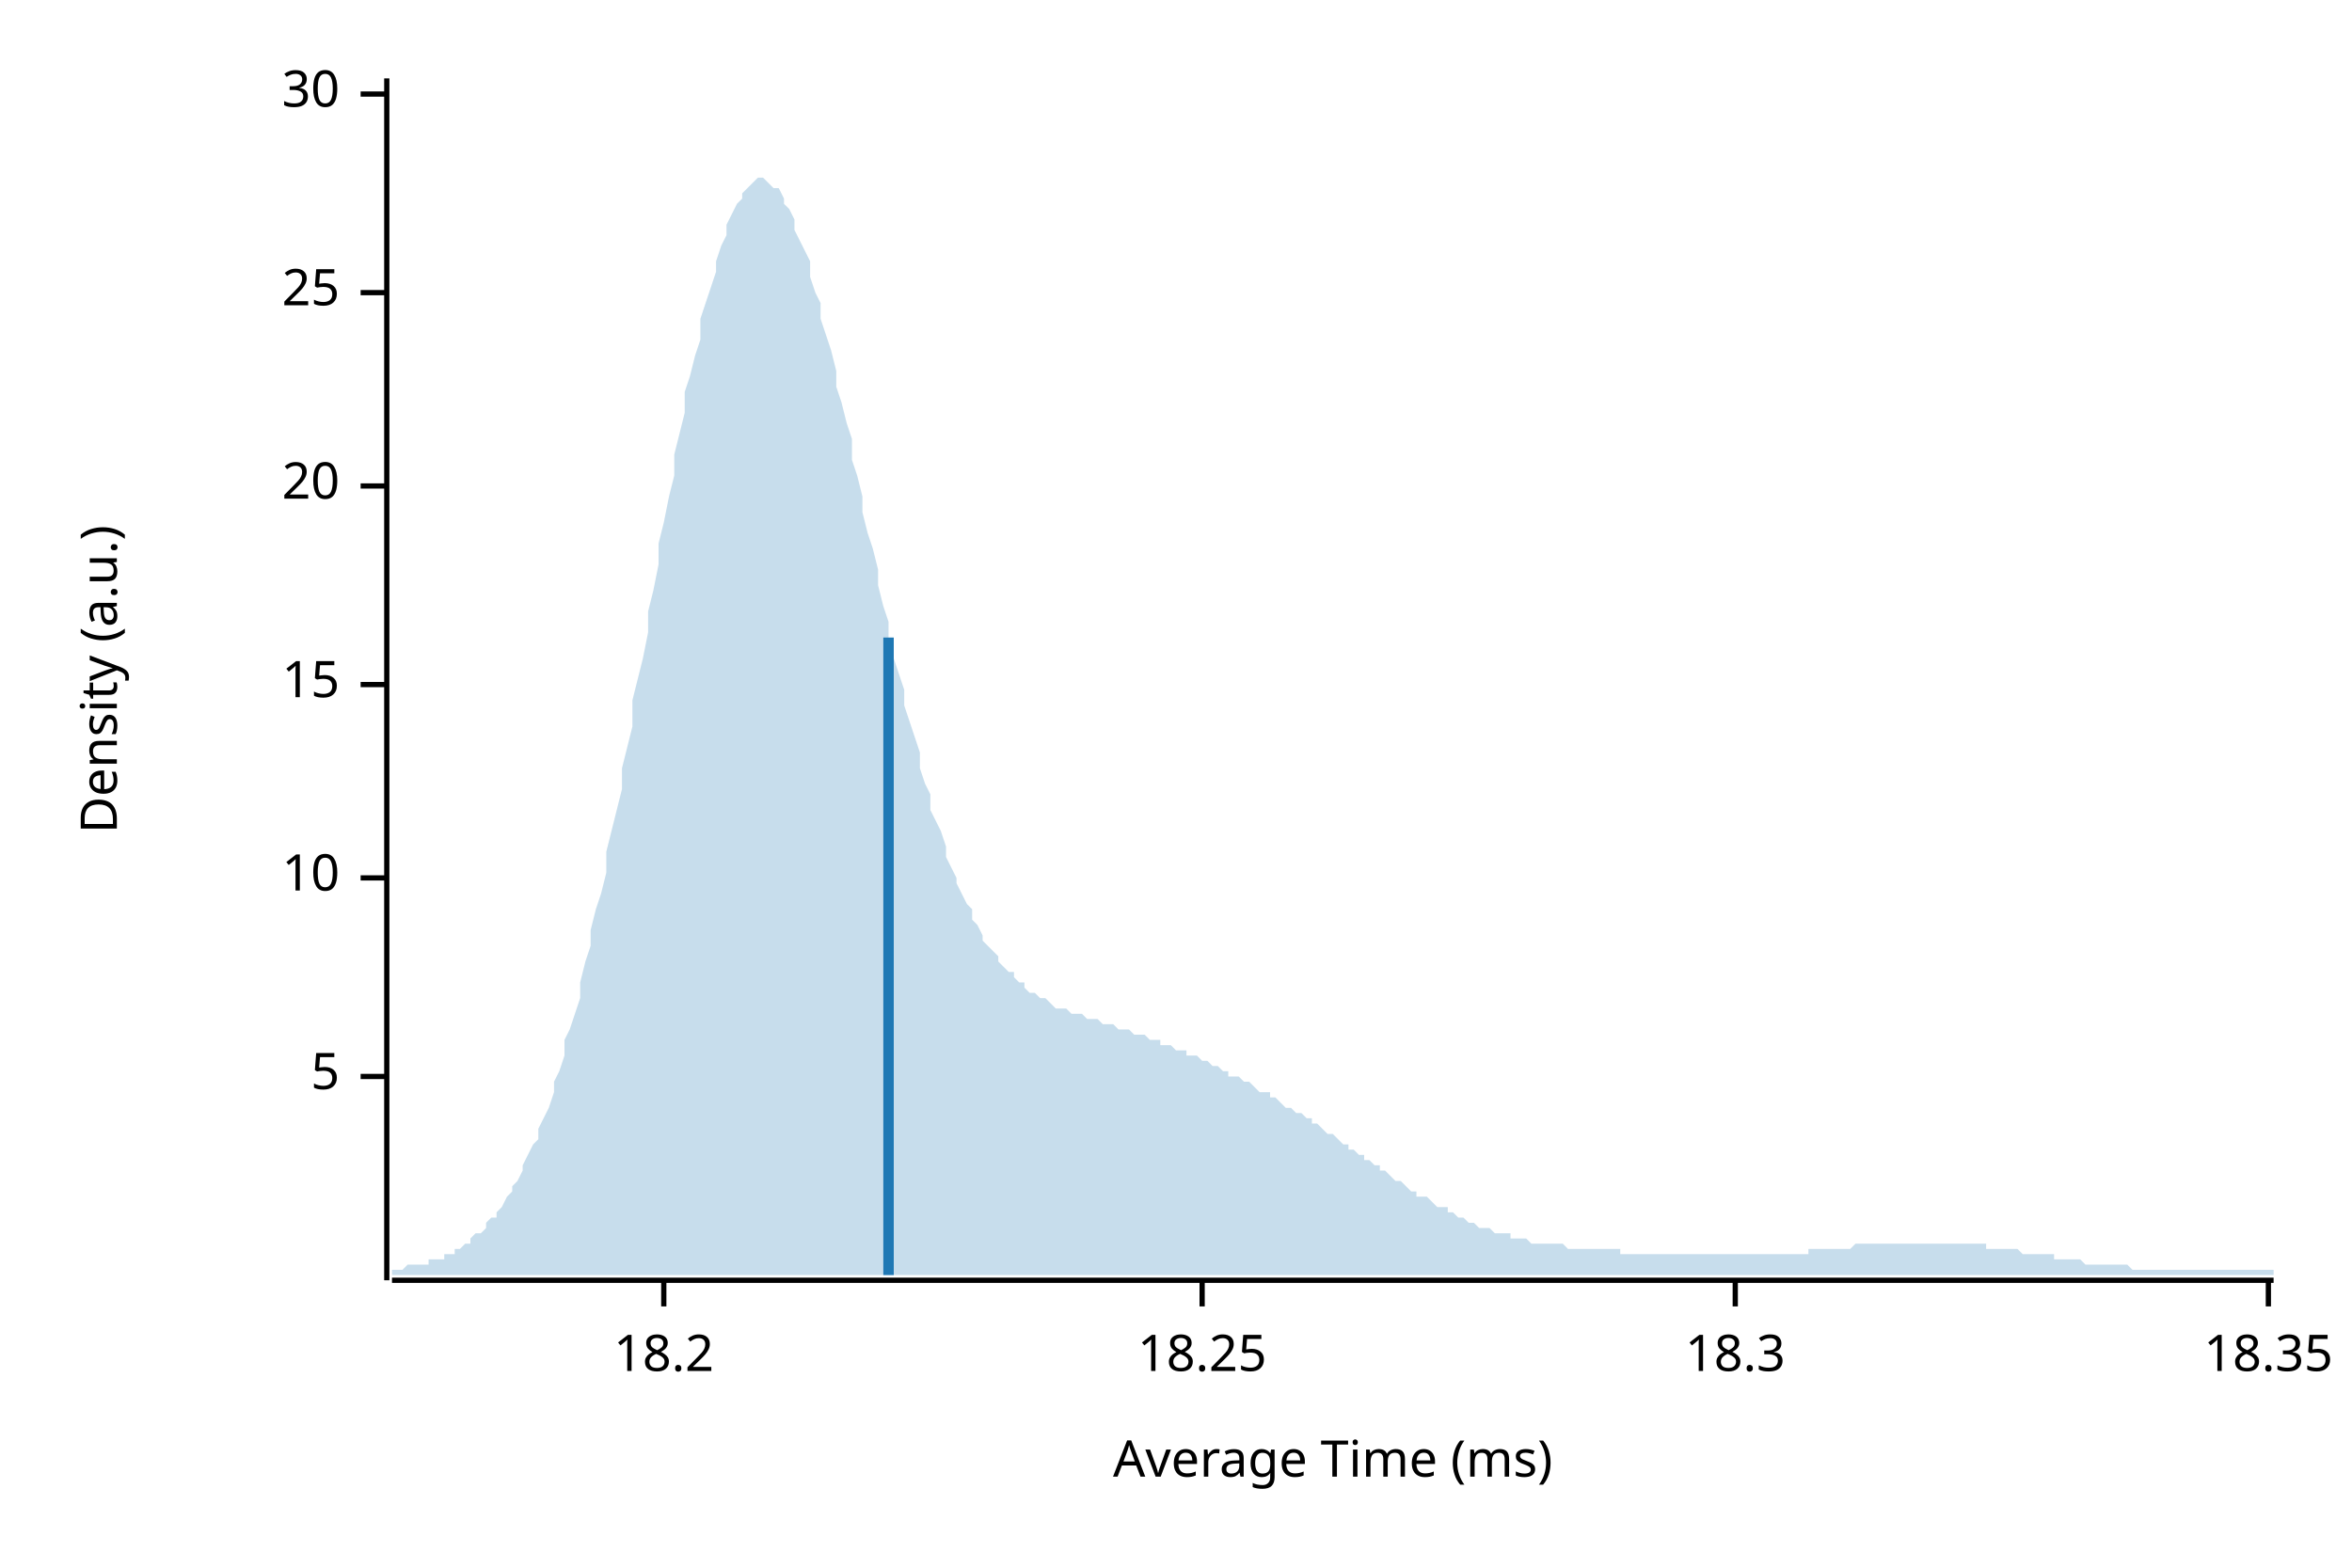
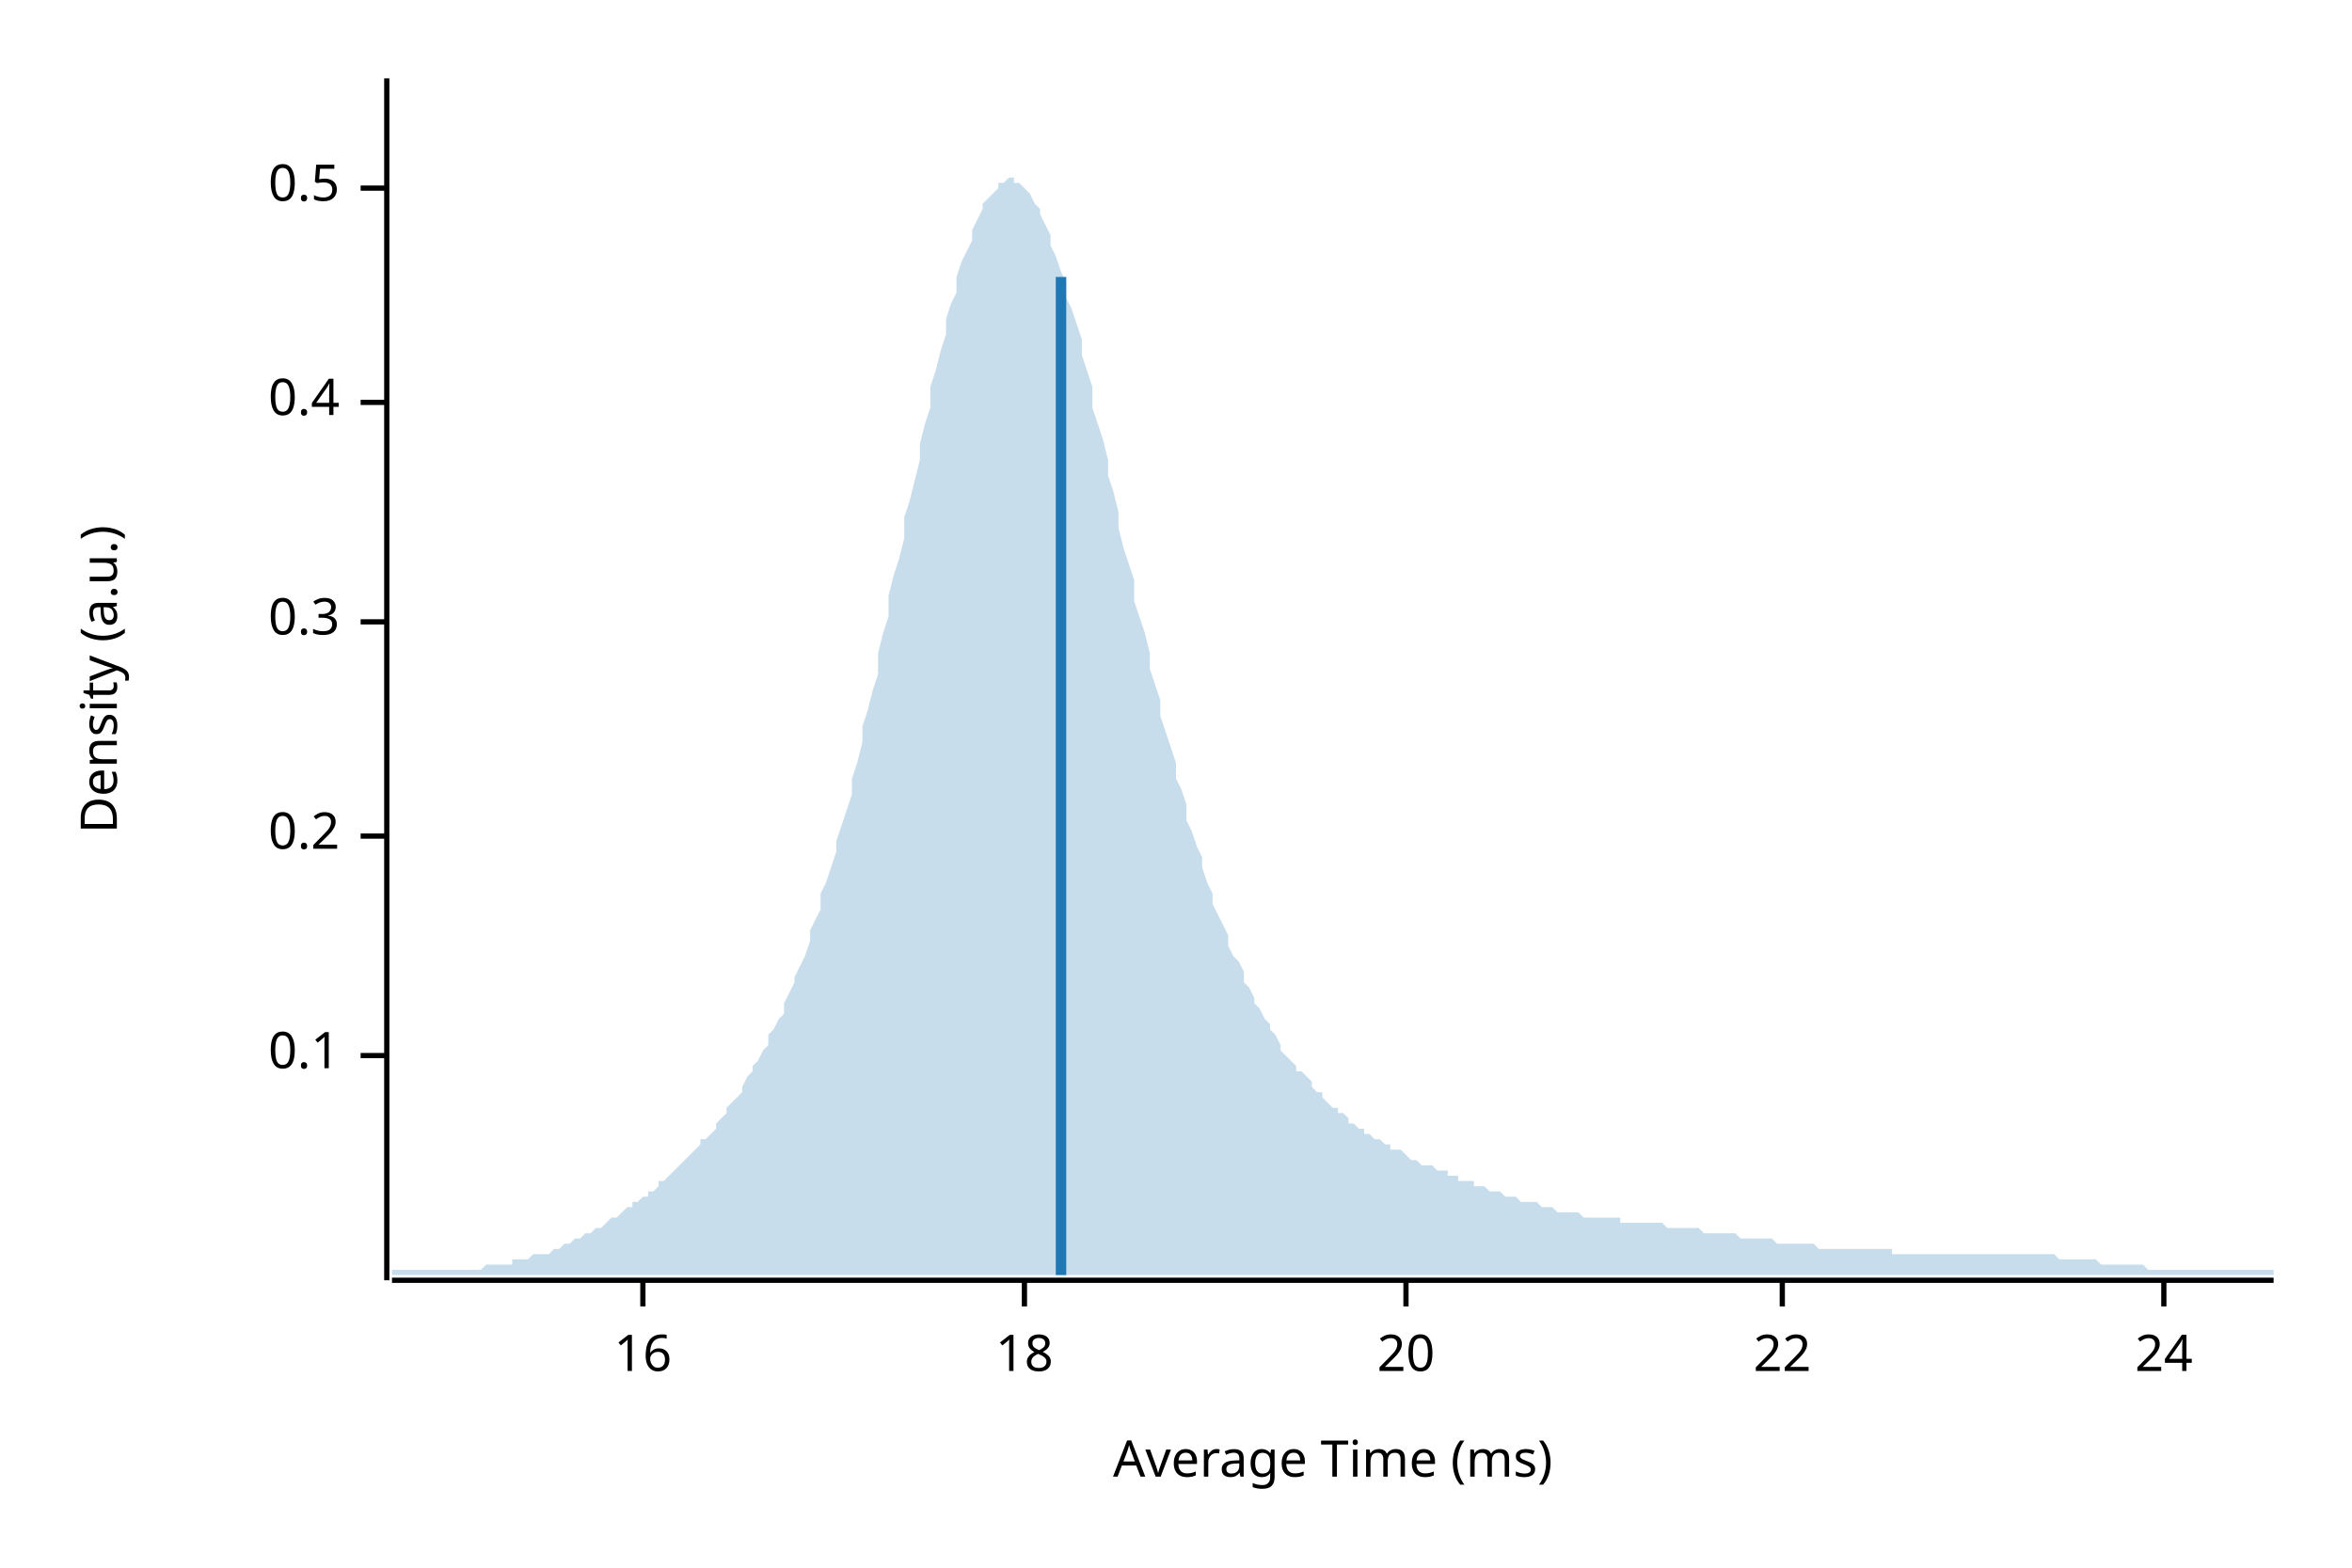
<svg xmlns="http://www.w3.org/2000/svg" width="450" height="300" viewBox="0 0 450 300">
  <text x="15" y="130" dy="0.76em" text-anchor="middle" font-family="sans-serif" font-size="9.677" opacity="1" fill="#000000" transform="rotate(270, 15, 130)">
Density (a.u.)
</text>
  <text x="255" y="285" dy="-0.5ex" text-anchor="middle" font-family="sans-serif" font-size="9.677" opacity="1" fill="#000000">
Average Time (ms)
</text>
  <polyline fill="none" opacity="1" stroke="#000000" stroke-width="1" points="74,15 74,245 " />
-   <text x="65" y="206" dy="0.5ex" text-anchor="end" font-family="sans-serif" font-size="9.677" opacity="1" fill="#000000">
- 5
+   <text x="65" y="202" dy="0.5ex" text-anchor="end" font-family="sans-serif" font-size="9.677" opacity="1" fill="#000000">
+ 0.1
</text>
-   <polyline fill="none" opacity="1" stroke="#000000" stroke-width="1" points="69,206 74,206 " />
-   <text x="65" y="168" dy="0.5ex" text-anchor="end" font-family="sans-serif" font-size="9.677" opacity="1" fill="#000000">
- 10
+   <polyline fill="none" opacity="1" stroke="#000000" stroke-width="1" points="69,202 74,202 " />
+   <text x="65" y="160" dy="0.5ex" text-anchor="end" font-family="sans-serif" font-size="9.677" opacity="1" fill="#000000">
+ 0.2
</text>
-   <polyline fill="none" opacity="1" stroke="#000000" stroke-width="1" points="69,168 74,168 " />
-   <text x="65" y="131" dy="0.5ex" text-anchor="end" font-family="sans-serif" font-size="9.677" opacity="1" fill="#000000">
- 15
+   <polyline fill="none" opacity="1" stroke="#000000" stroke-width="1" points="69,160 74,160 " />
+   <text x="65" y="119" dy="0.5ex" text-anchor="end" font-family="sans-serif" font-size="9.677" opacity="1" fill="#000000">
+ 0.3
</text>
-   <polyline fill="none" opacity="1" stroke="#000000" stroke-width="1" points="69,131 74,131 " />
-   <text x="65" y="93" dy="0.5ex" text-anchor="end" font-family="sans-serif" font-size="9.677" opacity="1" fill="#000000">
+   <polyline fill="none" opacity="1" stroke="#000000" stroke-width="1" points="69,119 74,119 " />
+   <text x="65" y="77" dy="0.5ex" text-anchor="end" font-family="sans-serif" font-size="9.677" opacity="1" fill="#000000">
+ 0.4
+ </text>
+   <polyline fill="none" opacity="1" stroke="#000000" stroke-width="1" points="69,77 74,77 " />
+   <text x="65" y="36" dy="0.5ex" text-anchor="end" font-family="sans-serif" font-size="9.677" opacity="1" fill="#000000">
+ 0.5
+ </text>
+   <polyline fill="none" opacity="1" stroke="#000000" stroke-width="1" points="69,36 74,36 " />
+   <polyline fill="none" opacity="1" stroke="#000000" stroke-width="1" points="75,245 435,245 " />
+   <text x="123" y="255" dy="0.76em" text-anchor="middle" font-family="sans-serif" font-size="9.677" opacity="1" fill="#000000">
+ 16
+ </text>
+   <polyline fill="none" opacity="1" stroke="#000000" stroke-width="1" points="123,245 123,250 " />
+   <text x="196" y="255" dy="0.76em" text-anchor="middle" font-family="sans-serif" font-size="9.677" opacity="1" fill="#000000">
+ 18
+ </text>
+   <polyline fill="none" opacity="1" stroke="#000000" stroke-width="1" points="196,245 196,250 " />
+   <text x="269" y="255" dy="0.76em" text-anchor="middle" font-family="sans-serif" font-size="9.677" opacity="1" fill="#000000">
20
</text>
-   <polyline fill="none" opacity="1" stroke="#000000" stroke-width="1" points="69,93 74,93 " />
-   <text x="65" y="56" dy="0.5ex" text-anchor="end" font-family="sans-serif" font-size="9.677" opacity="1" fill="#000000">
- 25
+   <polyline fill="none" opacity="1" stroke="#000000" stroke-width="1" points="269,245 269,250 " />
+   <text x="341" y="255" dy="0.76em" text-anchor="middle" font-family="sans-serif" font-size="9.677" opacity="1" fill="#000000">
+ 22
</text>
-   <polyline fill="none" opacity="1" stroke="#000000" stroke-width="1" points="69,56 74,56 " />
-   <text x="65" y="18" dy="0.5ex" text-anchor="end" font-family="sans-serif" font-size="9.677" opacity="1" fill="#000000">
- 30
+   <polyline fill="none" opacity="1" stroke="#000000" stroke-width="1" points="341,245 341,250 " />
+   <text x="414" y="255" dy="0.76em" text-anchor="middle" font-family="sans-serif" font-size="9.677" opacity="1" fill="#000000">
+ 24
</text>
-   <polyline fill="none" opacity="1" stroke="#000000" stroke-width="1" points="69,18 74,18 " />
-   <polyline fill="none" opacity="1" stroke="#000000" stroke-width="1" points="75,245 435,245 " />
-   <text x="127" y="255" dy="0.76em" text-anchor="middle" font-family="sans-serif" font-size="9.677" opacity="1" fill="#000000">
- 18.2
- </text>
-   <polyline fill="none" opacity="1" stroke="#000000" stroke-width="1" points="127,245 127,250 " />
-   <text x="230" y="255" dy="0.76em" text-anchor="middle" font-family="sans-serif" font-size="9.677" opacity="1" fill="#000000">
- 18.25
- </text>
-   <polyline fill="none" opacity="1" stroke="#000000" stroke-width="1" points="230,245 230,250 " />
-   <text x="332" y="255" dy="0.76em" text-anchor="middle" font-family="sans-serif" font-size="9.677" opacity="1" fill="#000000">
- 18.3
- </text>
-   <polyline fill="none" opacity="1" stroke="#000000" stroke-width="1" points="332,245 332,250 " />
-   <text x="434" y="255" dy="0.76em" text-anchor="middle" font-family="sans-serif" font-size="9.677" opacity="1" fill="#000000">
- 18.35
- </text>
-   <polyline fill="none" opacity="1" stroke="#000000" stroke-width="1" points="434,245 434,250 " />
-   <polygon opacity="0.25" fill="#1F78B4" points="75,243 75,243 76,243 77,243 77,243 78,242 79,242 80,242 80,242 81,242 82,242 82,241 83,241 84,241 85,241 85,240 86,240 87,240 87,239 88,239 89,238 90,238 90,237 91,236 92,236 93,235 93,234 94,233 95,233 95,232 96,231 97,229 98,228 98,227 99,226 100,224 100,223 101,221 102,219 103,218 103,216 104,214 105,212 106,209 106,207 107,205 108,202 108,199 109,197 110,194 111,191 111,188 112,184 113,181 113,178 114,174 115,171 116,167 116,163 117,159 118,155 119,151 119,147 120,143 121,139 121,134 122,130 123,126 124,121 124,117 125,113 126,108 126,104 127,100 128,95 129,91 129,87 130,83 131,79 131,75 132,72 133,68 134,65 134,61 135,58 136,55 137,52 137,50 138,47 139,45 139,43 140,41 141,39 142,38 142,37 143,36 144,35 144,35 145,34 146,34 147,35 147,35 148,36 149,36 150,38 150,39 151,40 152,42 152,44 153,46 154,48 155,50 155,53 156,56 157,58 157,61 158,64 159,67 160,71 160,74 161,77 162,81 163,84 163,88 164,91 165,95 165,98 166,102 167,105 168,109 168,112 169,116 170,119 170,123 171,126 172,129 173,132 173,135 174,138 175,141 176,144 176,147 177,150 178,152 178,155 179,157 180,159 181,162 181,164 182,166 183,168 183,169 184,171 185,173 186,174 186,176 187,177 188,179 188,180 189,181 190,182 191,183 191,184 192,185 193,186 194,186 194,187 195,188 196,188 196,189 197,190 198,190 199,191 199,191 200,191 201,192 201,192 202,193 203,193 204,193 204,193 205,194 206,194 207,194 207,194 208,195 209,195 209,195 210,195 211,196 212,196 212,196 213,196 214,197 214,197 215,197 216,197 217,198 217,198 218,198 219,198 220,199 220,199 221,199 222,199 222,200 223,200 224,200 225,201 225,201 226,201 227,201 227,202 228,202 229,202 230,203 230,203 231,203 232,204 232,204 233,204 234,205 235,205 235,206 236,206 237,206 238,207 238,207 239,207 240,208 240,208 241,209 242,209 243,209 243,210 244,210 245,211 245,211 246,212 247,212 248,213 248,213 249,213 250,214 251,214 251,215 252,215 253,216 253,216 254,217 255,217 256,218 256,218 257,219 258,219 258,220 259,220 260,221 261,221 261,222 262,222 263,223 264,223 264,224 265,224 266,225 266,225 267,226 268,226 269,227 269,227 270,228 271,228 271,229 272,229 273,229 274,230 274,230 275,231 276,231 277,231 277,232 278,232 279,233 279,233 280,233 281,234 282,234 282,234 283,235 284,235 284,235 285,235 286,236 287,236 287,236 288,236 289,236 289,237 290,237 291,237 292,237 292,237 293,238 294,238 295,238 295,238 296,238 297,238 297,238 298,238 299,238 300,239 300,239 301,239 302,239 302,239 303,239 304,239 305,239 305,239 306,239 307,239 308,239 308,239 309,239 310,239 310,240 311,240 312,240 313,240 313,240 314,240 315,240 315,240 316,240 317,240 318,240 318,240 319,240 320,240 321,240 321,240 322,240 323,240 323,240 324,240 325,240 326,240 326,240 327,240 328,240 328,240 329,240 330,240 331,240 331,240 332,240 333,240 333,240 334,240 335,240 336,240 336,240 337,240 338,240 339,240 339,240 340,240 341,240 341,240 342,240 343,240 344,240 344,240 345,240 346,240 346,239 347,239 348,239 349,239 349,239 350,239 351,239 352,239 352,239 353,239 354,239 354,239 355,238 356,238 357,238 357,238 358,238 359,238 359,238 360,238 361,238 362,238 362,238 363,238 364,238 365,238 365,238 366,238 367,238 367,238 368,238 369,238 370,238 370,238 371,238 372,238 372,238 373,238 374,238 375,238 375,238 376,238 377,238 378,238 378,238 379,238 380,238 380,239 381,239 382,239 383,239 383,239 384,239 385,239 385,239 386,239 387,240 388,240 388,240 389,240 390,240 390,240 391,240 392,240 393,240 393,241 394,241 395,241 396,241 396,241 397,241 398,241 398,241 399,242 400,242 401,242 401,242 402,242 403,242 403,242 404,242 405,242 406,242 406,242 407,242 408,243 409,243 409,243 410,243 411,243 411,243 412,243 413,243 414,243 414,243 415,243 416,243 416,243 417,243 418,243 419,243 419,243 420,243 421,243 422,243 422,243 423,243 424,243 424,243 425,243 426,243 427,243 427,243 428,243 429,243 429,243 430,243 431,243 432,243 432,243 433,243 434,243 435,243 435,244 75,244 " />
-   <polyline fill="none" opacity="1" stroke="#1F78B4" stroke-width="2" points="170,244 170,122 " />
+   <polyline fill="none" opacity="1" stroke="#000000" stroke-width="1" points="414,245 414,250 " />
+   <polygon opacity="0.25" fill="#1F78B4" points="75,243 75,243 76,243 77,243 77,243 78,243 79,243 80,243 80,243 81,243 82,243 82,243 83,243 84,243 85,243 85,243 86,243 87,243 87,243 88,243 89,243 90,243 90,243 91,243 92,243 93,242 93,242 94,242 95,242 95,242 96,242 97,242 98,242 98,241 99,241 100,241 100,241 101,241 102,240 103,240 103,240 104,240 105,240 106,239 106,239 107,239 108,238 108,238 109,238 110,237 111,237 111,237 112,236 113,236 113,236 114,235 115,235 116,234 116,234 117,233 118,233 119,232 119,232 120,231 121,231 121,230 122,230 123,229 124,229 124,228 125,228 126,227 126,226 127,226 128,225 129,224 129,224 130,223 131,222 131,222 132,221 133,220 134,219 134,218 135,218 136,217 137,216 137,215 138,214 139,213 139,212 140,211 141,210 142,209 142,208 143,206 144,205 144,204 145,203 146,201 147,200 147,198 148,197 149,195 150,194 150,192 151,190 152,188 152,187 153,185 154,183 155,180 155,178 156,176 157,174 157,171 158,169 159,166 160,163 160,161 161,158 162,155 163,152 163,149 164,146 165,142 165,139 166,136 167,132 168,129 168,125 169,121 170,118 170,114 171,110 172,107 173,103 173,99 174,96 175,92 176,88 176,85 177,81 178,78 178,74 179,71 180,67 181,64 181,61 182,58 183,56 183,53 184,50 185,48 186,46 186,44 187,42 188,40 188,39 189,38 190,37 191,36 191,35 192,35 193,34 194,34 194,35 195,35 196,36 196,36 197,37 198,39 199,40 199,41 200,43 201,45 201,47 202,49 203,52 204,54 204,57 205,59 206,62 207,65 207,68 208,71 209,74 209,78 210,81 211,84 212,88 212,91 213,94 214,98 214,101 215,105 216,108 217,111 217,115 218,118 219,121 220,125 220,128 221,131 222,134 222,137 223,140 224,143 225,146 225,149 226,151 227,154 227,157 228,159 229,162 230,164 230,166 231,169 232,171 232,173 233,175 234,177 235,179 235,181 236,183 237,184 238,186 238,188 239,189 240,191 240,192 241,193 242,195 243,196 243,197 244,198 245,200 245,201 246,202 247,203 248,204 248,205 249,205 250,206 251,207 251,208 252,209 253,209 253,210 254,211 255,212 256,212 256,213 257,213 258,214 258,215 259,215 260,216 261,216 261,217 262,217 263,218 264,218 264,218 265,219 266,219 266,220 267,220 268,220 269,221 269,221 270,222 271,222 271,222 272,223 273,223 274,223 274,223 275,224 276,224 277,224 277,225 278,225 279,225 279,226 280,226 281,226 282,226 282,227 283,227 284,227 284,227 285,228 286,228 287,228 287,228 288,229 289,229 289,229 290,229 291,230 292,230 292,230 293,230 294,230 295,231 295,231 296,231 297,231 297,231 298,232 299,232 300,232 300,232 301,232 302,232 302,232 303,233 304,233 305,233 305,233 306,233 307,233 308,233 308,233 309,233 310,233 310,234 311,234 312,234 313,234 313,234 314,234 315,234 315,234 316,234 317,234 318,234 318,234 319,235 320,235 321,235 321,235 322,235 323,235 323,235 324,235 325,235 326,236 326,236 327,236 328,236 328,236 329,236 330,236 331,236 331,236 332,236 333,237 333,237 334,237 335,237 336,237 336,237 337,237 338,237 339,237 339,237 340,238 341,238 341,238 342,238 343,238 344,238 344,238 345,238 346,238 346,238 347,238 348,239 349,239 349,239 350,239 351,239 352,239 352,239 353,239 354,239 354,239 355,239 356,239 357,239 357,239 358,239 359,239 359,239 360,239 361,239 362,239 362,240 363,240 364,240 365,240 365,240 366,240 367,240 367,240 368,240 369,240 370,240 370,240 371,240 372,240 372,240 373,240 374,240 375,240 375,240 376,240 377,240 378,240 378,240 379,240 380,240 380,240 381,240 382,240 383,240 383,240 384,240 385,240 385,240 386,240 387,240 388,240 388,240 389,240 390,240 390,240 391,240 392,240 393,240 393,240 394,241 395,241 396,241 396,241 397,241 398,241 398,241 399,241 400,241 401,241 401,241 402,242 403,242 403,242 404,242 405,242 406,242 406,242 407,242 408,242 409,242 409,242 410,242 411,243 411,243 412,243 413,243 414,243 414,243 415,243 416,243 416,243 417,243 418,243 419,243 419,243 420,243 421,243 422,243 422,243 423,243 424,243 424,243 425,243 426,243 427,243 427,243 428,243 429,243 429,243 430,243 431,243 432,243 432,243 433,243 434,243 435,243 435,244 75,244 " />
+   <polyline fill="none" opacity="1" stroke="#1F78B4" stroke-width="2" points="203,244 203,53 " />
</svg>
